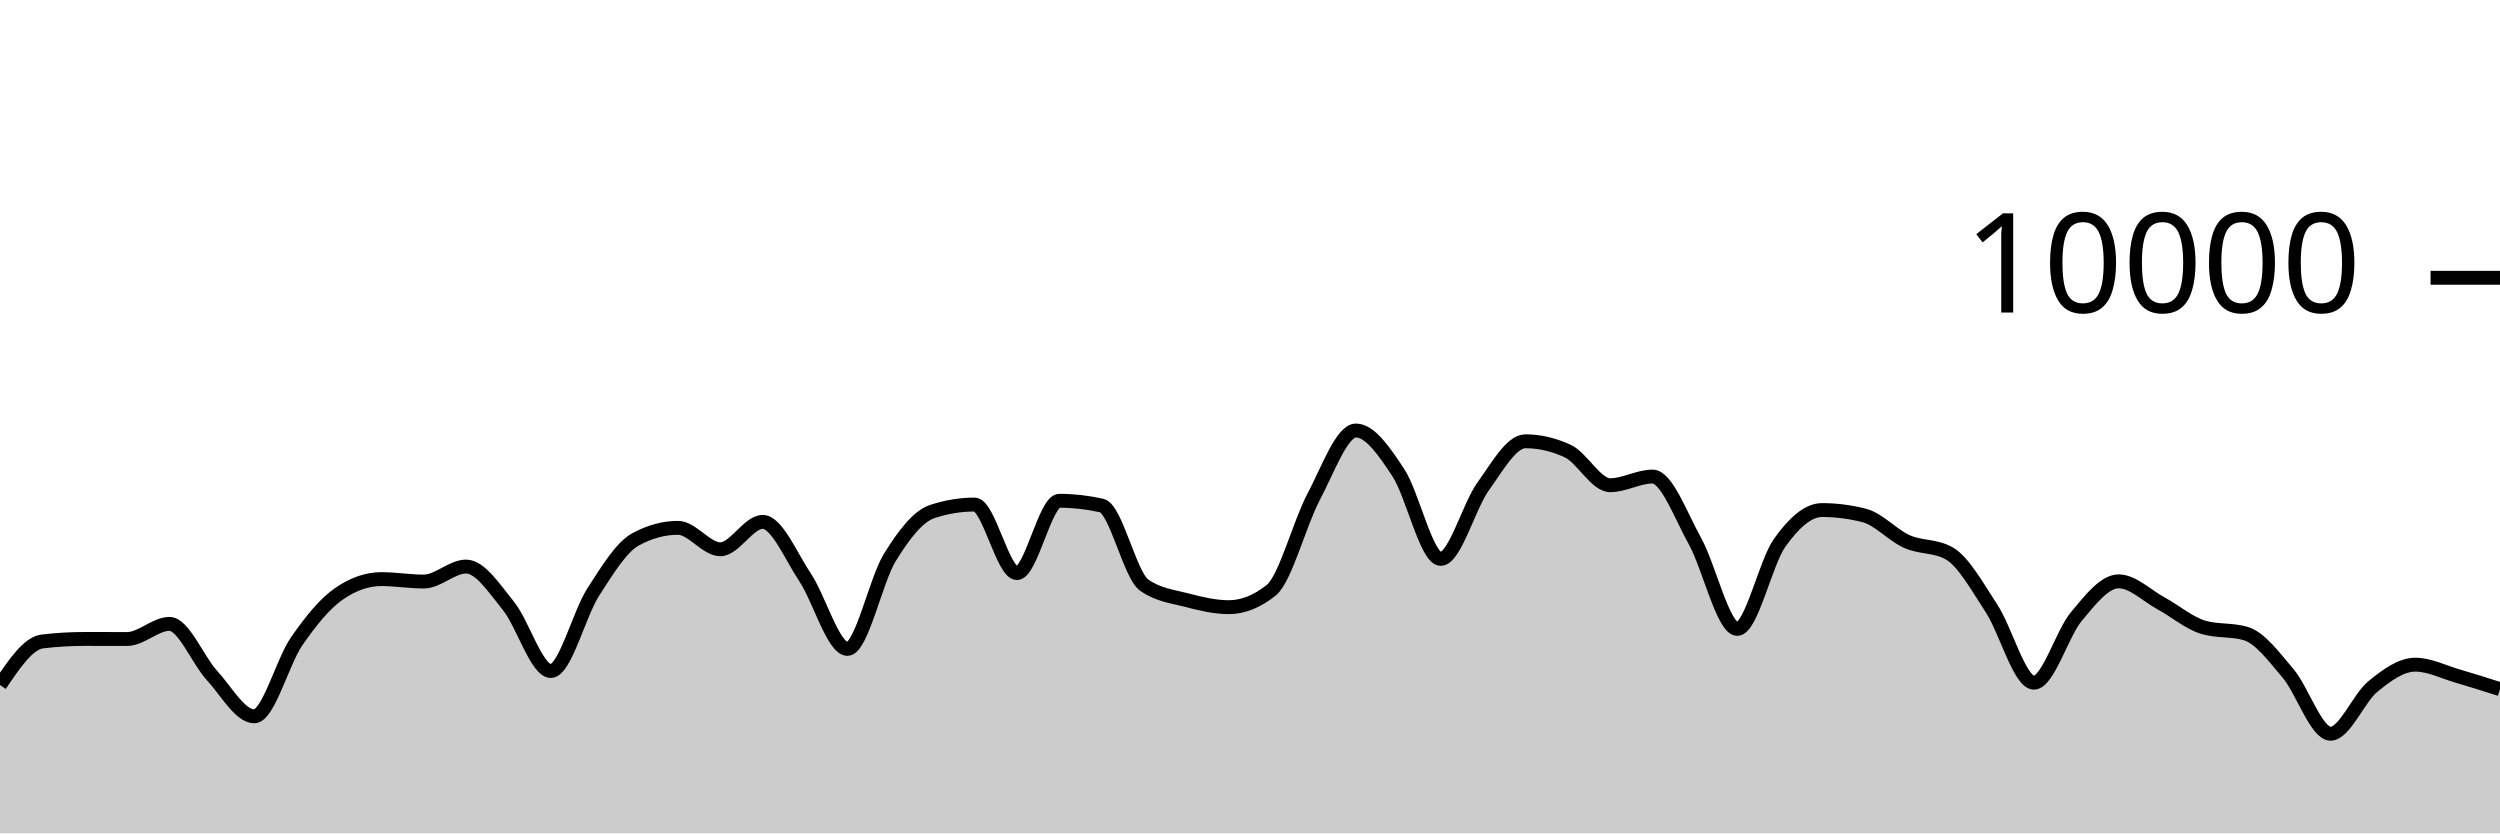
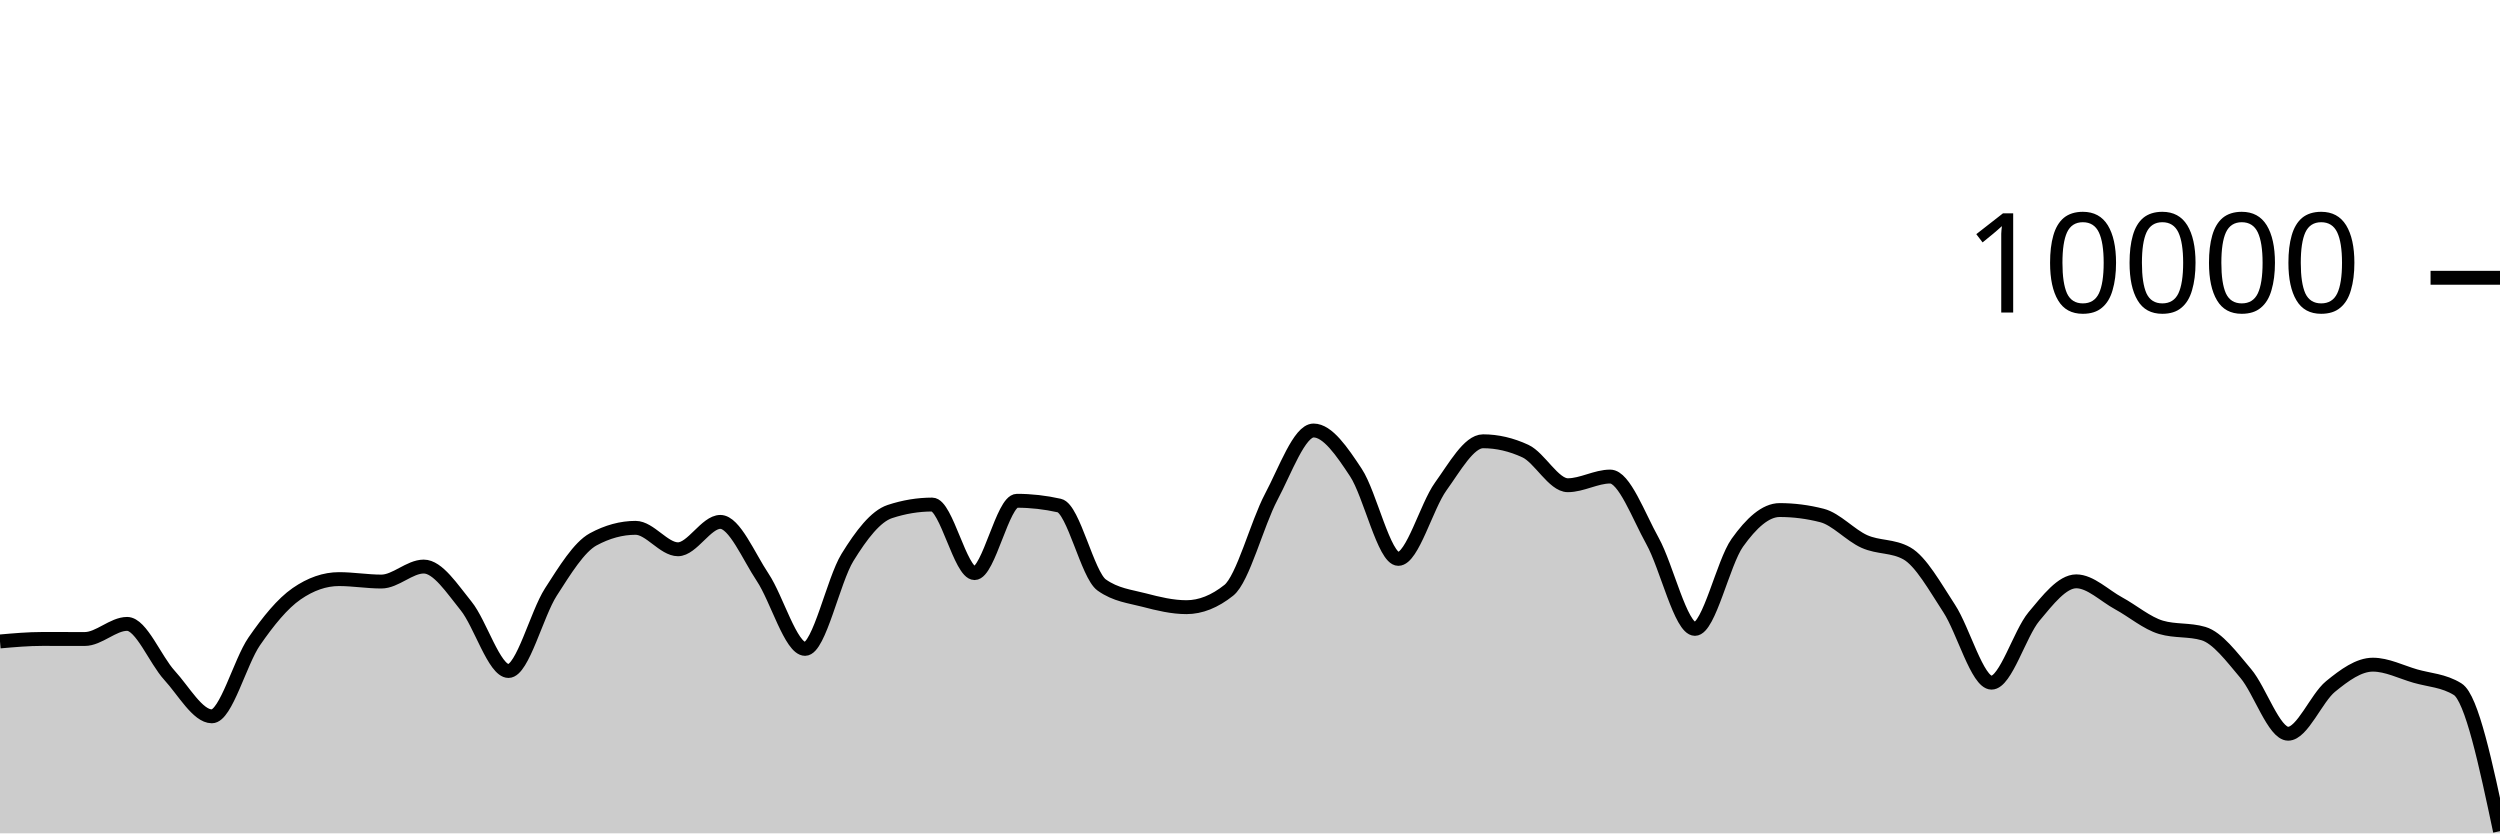
<svg xmlns="http://www.w3.org/2000/svg" viewBox="0 0 180 60">
  <g transform="translate(0,20)">
-     <path class="area" fill="rgba(0, 0, 0, 0.2)" d="M0,29.324C1.017,27.814,2.034,26.304,3.051,26.184C4.068,26.064,5.085,26.004,6.102,26.004C7.119,26.004,8.136,26.008,9.153,26.008C10.169,26.008,11.186,24.92,12.203,24.92C13.22,24.92,14.237,27.515,15.254,28.624C16.271,29.733,17.288,31.576,18.305,31.576C19.322,31.576,20.339,27.651,21.356,26.18C22.373,24.709,23.39,23.456,24.407,22.752C25.424,22.048,26.441,21.696,27.458,21.696C28.475,21.696,29.492,21.872,30.508,21.872C31.525,21.872,32.542,20.792,33.559,20.792C34.576,20.792,35.593,22.375,36.61,23.628C37.627,24.881,38.644,28.312,39.661,28.312C40.678,28.312,41.695,24.208,42.712,22.628C43.729,21.048,44.746,19.384,45.763,18.832C46.78,18.28,47.797,18.004,48.814,18.004C49.831,18.004,50.847,19.548,51.864,19.548C52.881,19.548,53.898,17.576,54.915,17.576C55.932,17.576,56.949,20.048,57.966,21.572C58.983,23.096,60,26.72,61.017,26.72C62.034,26.72,63.051,21.784,64.068,20.136C65.085,18.488,66.102,17.168,67.119,16.832C68.136,16.496,69.153,16.328,70.169,16.328C71.186,16.328,72.203,21.264,73.22,21.264C74.237,21.264,75.254,16.056,76.271,16.056C77.288,16.056,78.305,16.171,79.322,16.4C80.339,16.629,81.356,21.397,82.373,22.12C83.39,22.843,84.407,22.938,85.424,23.204C86.441,23.47,87.458,23.716,88.475,23.716C89.492,23.716,90.508,23.311,91.525,22.5C92.542,21.689,93.559,17.701,94.576,15.784C95.593,13.867,96.61,10.996,97.627,10.996C98.644,10.996,99.661,12.487,100.678,14.028C101.695,15.569,102.712,20.24,103.729,20.24C104.746,20.24,105.763,16.443,106.78,15.032C107.797,13.621,108.814,11.772,109.831,11.772C110.847,11.772,111.864,12.008,112.881,12.48C113.898,12.952,114.915,14.936,115.932,14.936C116.949,14.936,117.966,14.312,118.983,14.312C120,14.312,121.017,17.128,122.034,18.956C123.051,20.784,124.068,25.28,125.085,25.28C126.102,25.28,127.119,20.506,128.136,19.08C129.153,17.654,130.169,16.724,131.186,16.724C132.203,16.724,133.22,16.855,134.237,17.116C135.254,17.377,136.271,18.534,137.288,18.988C138.305,19.442,139.322,19.272,140.339,19.84C141.356,20.408,142.373,22.256,143.39,23.808C144.407,25.36,145.424,29.152,146.441,29.152C147.458,29.152,148.475,25.612,149.492,24.396C150.508,23.18,151.525,21.856,152.542,21.856C153.559,21.856,154.576,22.888,155.593,23.44C156.61,23.992,157.627,24.869,158.644,25.168C159.661,25.467,160.678,25.317,161.695,25.616C162.712,25.915,163.729,27.29,164.746,28.492C165.763,29.694,166.78,32.828,167.797,32.828C168.814,32.828,169.831,30.257,170.847,29.428C171.864,28.599,172.881,27.856,173.898,27.856C174.915,27.856,175.932,28.382,176.949,28.676C177.966,28.97,178.983,29.295,180,29.62L180,40C178.983,40,177.966,40,176.949,40C175.932,40,174.915,40,173.898,40C172.881,40,171.864,40,170.847,40C169.831,40,168.814,40,167.797,40C166.78,40,165.763,40,164.746,40C163.729,40,162.712,40,161.695,40C160.678,40,159.661,40,158.644,40C157.627,40,156.61,40,155.593,40C154.576,40,153.559,40,152.542,40C151.525,40,150.508,40,149.492,40C148.475,40,147.458,40,146.441,40C145.424,40,144.407,40,143.39,40C142.373,40,141.356,40,140.339,40C139.322,40,138.305,40,137.288,40C136.271,40,135.254,40,134.237,40C133.22,40,132.203,40,131.186,40C130.169,40,129.153,40,128.136,40C127.119,40,126.102,40,125.085,40C124.068,40,123.051,40,122.034,40C121.017,40,120,40,118.983,40C117.966,40,116.949,40,115.932,40C114.915,40,113.898,40,112.881,40C111.864,40,110.847,40,109.831,40C108.814,40,107.797,40,106.78,40C105.763,40,104.746,40,103.729,40C102.712,40,101.695,40,100.678,40C99.661,40,98.644,40,97.627,40C96.61,40,95.593,40,94.576,40C93.559,40,92.542,40,91.525,40C90.508,40,89.492,40,88.475,40C87.458,40,86.441,40,85.424,40C84.407,40,83.39,40,82.373,40C81.356,40,80.339,40,79.322,40C78.305,40,77.288,40,76.271,40C75.254,40,74.237,40,73.22,40C72.203,40,71.186,40,70.169,40C69.153,40,68.136,40,67.119,40C66.102,40,65.085,40,64.068,40C63.051,40,62.034,40,61.017,40C60,40,58.983,40,57.966,40C56.949,40,55.932,40,54.915,40C53.898,40,52.881,40,51.864,40C50.847,40,49.831,40,48.814,40C47.797,40,46.78,40,45.763,40C44.746,40,43.729,40,42.712,40C41.695,40,40.678,40,39.661,40C38.644,40,37.627,40,36.61,40C35.593,40,34.576,40,33.559,40C32.542,40,31.525,40,30.508,40C29.492,40,28.475,40,27.458,40C26.441,40,25.424,40,24.407,40C23.39,40,22.373,40,21.356,40C20.339,40,19.322,40,18.305,40C17.288,40,16.271,40,15.254,40C14.237,40,13.22,40,12.203,40C11.186,40,10.169,40,9.153,40C8.136,40,7.119,40,6.102,40C5.085,40,4.068,40,3.051,40C2.034,40,1.017,40,0,40Z" />
-     <path class="line" stroke="black" fill="none" d="M0,29.324C1.017,27.814,2.034,26.304,3.051,26.184C4.068,26.064,5.085,26.004,6.102,26.004C7.119,26.004,8.136,26.008,9.153,26.008C10.169,26.008,11.186,24.92,12.203,24.92C13.22,24.92,14.237,27.515,15.254,28.624C16.271,29.733,17.288,31.576,18.305,31.576C19.322,31.576,20.339,27.651,21.356,26.18C22.373,24.709,23.39,23.456,24.407,22.752C25.424,22.048,26.441,21.696,27.458,21.696C28.475,21.696,29.492,21.872,30.508,21.872C31.525,21.872,32.542,20.792,33.559,20.792C34.576,20.792,35.593,22.375,36.61,23.628C37.627,24.881,38.644,28.312,39.661,28.312C40.678,28.312,41.695,24.208,42.712,22.628C43.729,21.048,44.746,19.384,45.763,18.832C46.78,18.28,47.797,18.004,48.814,18.004C49.831,18.004,50.847,19.548,51.864,19.548C52.881,19.548,53.898,17.576,54.915,17.576C55.932,17.576,56.949,20.048,57.966,21.572C58.983,23.096,60,26.72,61.017,26.72C62.034,26.72,63.051,21.784,64.068,20.136C65.085,18.488,66.102,17.168,67.119,16.832C68.136,16.496,69.153,16.328,70.169,16.328C71.186,16.328,72.203,21.264,73.22,21.264C74.237,21.264,75.254,16.056,76.271,16.056C77.288,16.056,78.305,16.171,79.322,16.4C80.339,16.629,81.356,21.397,82.373,22.12C83.39,22.843,84.407,22.938,85.424,23.204C86.441,23.47,87.458,23.716,88.475,23.716C89.492,23.716,90.508,23.311,91.525,22.5C92.542,21.689,93.559,17.701,94.576,15.784C95.593,13.867,96.61,10.996,97.627,10.996C98.644,10.996,99.661,12.487,100.678,14.028C101.695,15.569,102.712,20.24,103.729,20.24C104.746,20.24,105.763,16.443,106.78,15.032C107.797,13.621,108.814,11.772,109.831,11.772C110.847,11.772,111.864,12.008,112.881,12.48C113.898,12.952,114.915,14.936,115.932,14.936C116.949,14.936,117.966,14.312,118.983,14.312C120,14.312,121.017,17.128,122.034,18.956C123.051,20.784,124.068,25.28,125.085,25.28C126.102,25.28,127.119,20.506,128.136,19.08C129.153,17.654,130.169,16.724,131.186,16.724C132.203,16.724,133.22,16.855,134.237,17.116C135.254,17.377,136.271,18.534,137.288,18.988C138.305,19.442,139.322,19.272,140.339,19.84C141.356,20.408,142.373,22.256,143.39,23.808C144.407,25.36,145.424,29.152,146.441,29.152C147.458,29.152,148.475,25.612,149.492,24.396C150.508,23.18,151.525,21.856,152.542,21.856C153.559,21.856,154.576,22.888,155.593,23.44C156.61,23.992,157.627,24.869,158.644,25.168C159.661,25.467,160.678,25.317,161.695,25.616C162.712,25.915,163.729,27.29,164.746,28.492C165.763,29.694,166.78,32.828,167.797,32.828C168.814,32.828,169.831,30.257,170.847,29.428C171.864,28.599,172.881,27.856,173.898,27.856C174.915,27.856,175.932,28.382,176.949,28.676C177.966,28.97,178.983,29.295,180,29.62" />
+     <path class="area" fill="rgba(0, 0, 0, 0.2)" d="M0,26.184C1.017,26.094,2.034,26.004,3.051,26.004C4.068,26.004,5.085,26.008,6.102,26.008C7.119,26.008,8.136,24.92,9.153,24.92C10.169,24.92,11.186,27.515,12.203,28.624C13.22,29.733,14.237,31.576,15.254,31.576C16.271,31.576,17.288,27.651,18.305,26.18C19.322,24.709,20.339,23.456,21.356,22.752C22.373,22.048,23.39,21.696,24.407,21.696C25.424,21.696,26.441,21.872,27.458,21.872C28.475,21.872,29.492,20.792,30.508,20.792C31.525,20.792,32.542,22.375,33.559,23.628C34.576,24.881,35.593,28.312,36.61,28.312C37.627,28.312,38.644,24.208,39.661,22.628C40.678,21.048,41.695,19.384,42.712,18.832C43.729,18.28,44.746,18.004,45.763,18.004C46.78,18.004,47.797,19.548,48.814,19.548C49.831,19.548,50.847,17.576,51.864,17.576C52.881,17.576,53.898,20.048,54.915,21.572C55.932,23.096,56.949,26.72,57.966,26.72C58.983,26.72,60,21.784,61.017,20.136C62.034,18.488,63.051,17.168,64.068,16.832C65.085,16.496,66.102,16.328,67.119,16.328C68.136,16.328,69.153,21.264,70.169,21.264C71.186,21.264,72.203,16.056,73.22,16.056C74.237,16.056,75.254,16.171,76.271,16.4C77.288,16.629,78.305,21.397,79.322,22.12C80.339,22.843,81.356,22.938,82.373,23.204C83.39,23.47,84.407,23.716,85.424,23.716C86.441,23.716,87.458,23.311,88.475,22.5C89.492,21.689,90.508,17.701,91.525,15.784C92.542,13.867,93.559,10.996,94.576,10.996C95.593,10.996,96.61,12.487,97.627,14.028C98.644,15.569,99.661,20.24,100.678,20.24C101.695,20.24,102.712,16.443,103.729,15.032C104.746,13.621,105.763,11.772,106.78,11.772C107.797,11.772,108.814,12.008,109.831,12.48C110.847,12.952,111.864,14.936,112.881,14.936C113.898,14.936,114.915,14.312,115.932,14.312C116.949,14.312,117.966,17.128,118.983,18.956C120,20.784,121.017,25.28,122.034,25.28C123.051,25.28,124.068,20.506,125.085,19.08C126.102,17.654,127.119,16.724,128.136,16.724C129.153,16.724,130.169,16.855,131.186,17.116C132.203,17.377,133.22,18.534,134.237,18.988C135.254,19.442,136.271,19.272,137.288,19.84C138.305,20.408,139.322,22.256,140.339,23.808C141.356,25.36,142.373,29.152,143.39,29.152C144.407,29.152,145.424,25.612,146.441,24.396C147.458,23.18,148.475,21.856,149.492,21.856C150.508,21.856,151.525,22.888,152.542,23.44C153.559,23.992,154.576,24.869,155.593,25.168C156.61,25.467,157.627,25.317,158.644,25.616C159.661,25.915,160.678,27.29,161.695,28.492C162.712,29.694,163.729,32.828,164.746,32.828C165.763,32.828,166.78,30.257,167.797,29.428C168.814,28.599,169.831,27.856,170.847,27.856C171.864,27.856,172.881,28.382,173.898,28.676C174.915,28.97,175.932,28.991,176.949,29.62C177.966,30.249,178.983,35.047,180,39.844L180,40C178.983,40,177.966,40,176.949,40C175.932,40,174.915,40,173.898,40C172.881,40,171.864,40,170.847,40C169.831,40,168.814,40,167.797,40C166.78,40,165.763,40,164.746,40C163.729,40,162.712,40,161.695,40C160.678,40,159.661,40,158.644,40C157.627,40,156.61,40,155.593,40C154.576,40,153.559,40,152.542,40C151.525,40,150.508,40,149.492,40C148.475,40,147.458,40,146.441,40C145.424,40,144.407,40,143.39,40C142.373,40,141.356,40,140.339,40C139.322,40,138.305,40,137.288,40C136.271,40,135.254,40,134.237,40C133.22,40,132.203,40,131.186,40C130.169,40,129.153,40,128.136,40C127.119,40,126.102,40,125.085,40C124.068,40,123.051,40,122.034,40C121.017,40,120,40,118.983,40C117.966,40,116.949,40,115.932,40C114.915,40,113.898,40,112.881,40C111.864,40,110.847,40,109.831,40C108.814,40,107.797,40,106.78,40C105.763,40,104.746,40,103.729,40C102.712,40,101.695,40,100.678,40C99.661,40,98.644,40,97.627,40C96.61,40,95.593,40,94.576,40C93.559,40,92.542,40,91.525,40C90.508,40,89.492,40,88.475,40C87.458,40,86.441,40,85.424,40C84.407,40,83.39,40,82.373,40C81.356,40,80.339,40,79.322,40C78.305,40,77.288,40,76.271,40C75.254,40,74.237,40,73.22,40C72.203,40,71.186,40,70.169,40C69.153,40,68.136,40,67.119,40C66.102,40,65.085,40,64.068,40C63.051,40,62.034,40,61.017,40C60,40,58.983,40,57.966,40C56.949,40,55.932,40,54.915,40C53.898,40,52.881,40,51.864,40C50.847,40,49.831,40,48.814,40C47.797,40,46.78,40,45.763,40C44.746,40,43.729,40,42.712,40C41.695,40,40.678,40,39.661,40C38.644,40,37.627,40,36.61,40C35.593,40,34.576,40,33.559,40C32.542,40,31.525,40,30.508,40C29.492,40,28.475,40,27.458,40C26.441,40,25.424,40,24.407,40C23.39,40,22.373,40,21.356,40C20.339,40,19.322,40,18.305,40C17.288,40,16.271,40,15.254,40C14.237,40,13.22,40,12.203,40C11.186,40,10.169,40,9.153,40C8.136,40,7.119,40,6.102,40C5.085,40,4.068,40,3.051,40C2.034,40,1.017,40,0,40Z" />
+     <path class="line" stroke="black" fill="none" d="M0,26.184C1.017,26.094,2.034,26.004,3.051,26.004C4.068,26.004,5.085,26.008,6.102,26.008C7.119,26.008,8.136,24.92,9.153,24.92C10.169,24.92,11.186,27.515,12.203,28.624C13.22,29.733,14.237,31.576,15.254,31.576C16.271,31.576,17.288,27.651,18.305,26.18C19.322,24.709,20.339,23.456,21.356,22.752C22.373,22.048,23.39,21.696,24.407,21.696C25.424,21.696,26.441,21.872,27.458,21.872C28.475,21.872,29.492,20.792,30.508,20.792C31.525,20.792,32.542,22.375,33.559,23.628C34.576,24.881,35.593,28.312,36.61,28.312C37.627,28.312,38.644,24.208,39.661,22.628C40.678,21.048,41.695,19.384,42.712,18.832C43.729,18.28,44.746,18.004,45.763,18.004C46.78,18.004,47.797,19.548,48.814,19.548C49.831,19.548,50.847,17.576,51.864,17.576C52.881,17.576,53.898,20.048,54.915,21.572C55.932,23.096,56.949,26.72,57.966,26.72C58.983,26.72,60,21.784,61.017,20.136C62.034,18.488,63.051,17.168,64.068,16.832C65.085,16.496,66.102,16.328,67.119,16.328C68.136,16.328,69.153,21.264,70.169,21.264C71.186,21.264,72.203,16.056,73.22,16.056C74.237,16.056,75.254,16.171,76.271,16.4C77.288,16.629,78.305,21.397,79.322,22.12C80.339,22.843,81.356,22.938,82.373,23.204C83.39,23.47,84.407,23.716,85.424,23.716C86.441,23.716,87.458,23.311,88.475,22.5C89.492,21.689,90.508,17.701,91.525,15.784C92.542,13.867,93.559,10.996,94.576,10.996C95.593,10.996,96.61,12.487,97.627,14.028C98.644,15.569,99.661,20.24,100.678,20.24C101.695,20.24,102.712,16.443,103.729,15.032C104.746,13.621,105.763,11.772,106.78,11.772C107.797,11.772,108.814,12.008,109.831,12.48C110.847,12.952,111.864,14.936,112.881,14.936C113.898,14.936,114.915,14.312,115.932,14.312C116.949,14.312,117.966,17.128,118.983,18.956C120,20.784,121.017,25.28,122.034,25.28C123.051,25.28,124.068,20.506,125.085,19.08C126.102,17.654,127.119,16.724,128.136,16.724C129.153,16.724,130.169,16.855,131.186,17.116C132.203,17.377,133.22,18.534,134.237,18.988C135.254,19.442,136.271,19.272,137.288,19.84C138.305,20.408,139.322,22.256,140.339,23.808C141.356,25.36,142.373,29.152,143.39,29.152C144.407,29.152,145.424,25.612,146.441,24.396C147.458,23.18,148.475,21.856,149.492,21.856C150.508,21.856,151.525,22.888,152.542,23.44C153.559,23.992,154.576,24.869,155.593,25.168C156.61,25.467,157.627,25.317,158.644,25.616C159.661,25.915,160.678,27.29,161.695,28.492C162.712,29.694,163.729,32.828,164.746,32.828C165.763,32.828,166.78,30.257,167.797,29.428C168.814,28.599,169.831,27.856,170.847,27.856C171.864,27.856,172.881,28.382,173.898,28.676C174.915,28.97,175.932,28.991,176.949,29.62C177.966,30.249,178.983,35.047,180,39.844" />
    <path class="axis-ceiling" stroke-width="1" stroke="black" fill="none" d="M175,0L180,0" />
    <text class="axis-ceiling-label" font-family="sans-serif" text-anchor="end" font-size="10px" x="170" y="2.5">10000</text>
  </g>
</svg>
